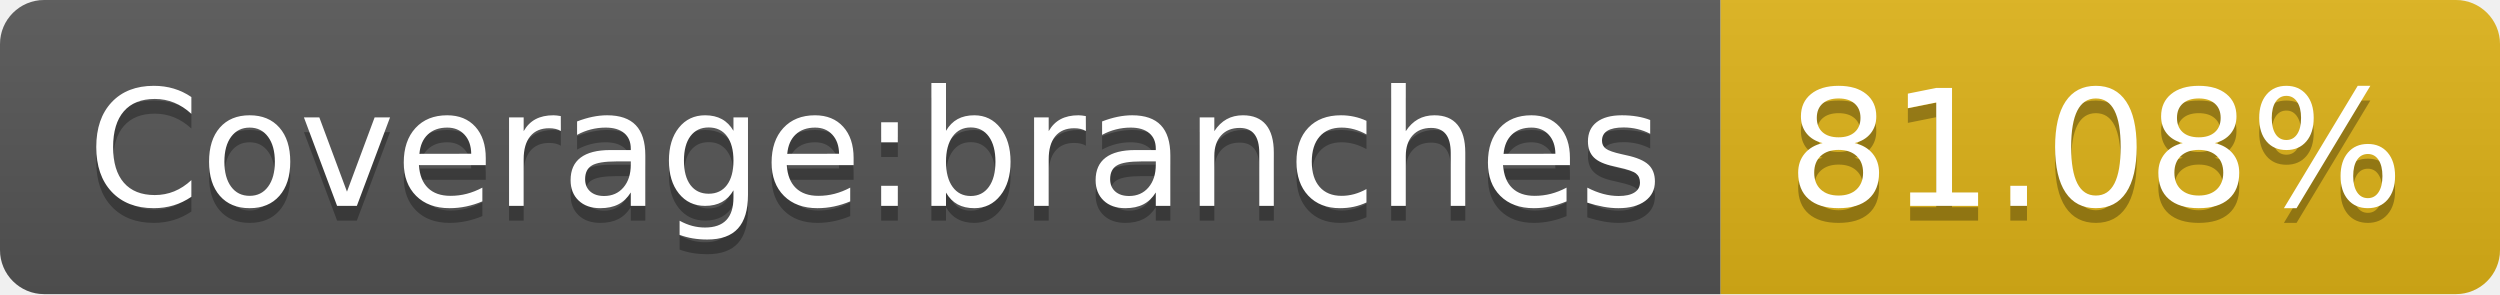
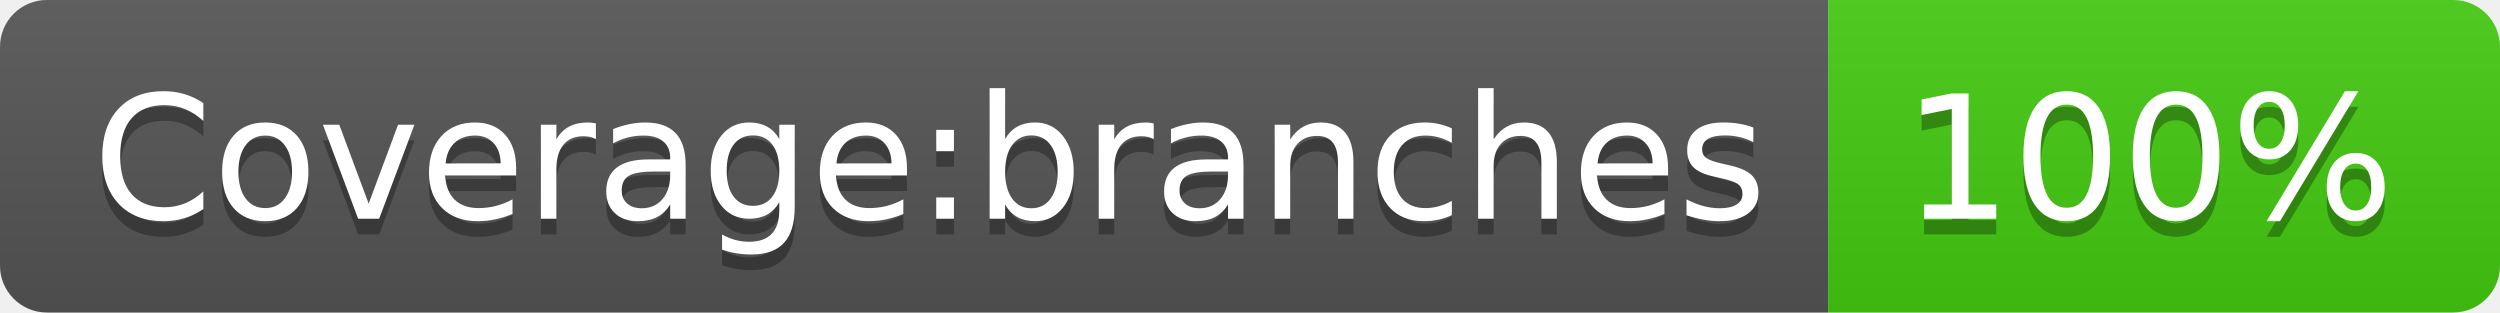
- <svg xmlns="http://www.w3.org/2000/svg" width="170" height="20" role="img" aria-label="Coverage:branches: 81.08%">
+ <svg xmlns="http://www.w3.org/2000/svg" width="160" height="20" role="img" aria-label="Coverage:branches: 100%">
  <linearGradient id="s" x2="0" y2="100%">
    <stop offset="0" stop-color="#bbb" stop-opacity=".1" />
    <stop offset="1" stop-opacity=".1" />
  </linearGradient>
  <clipPath id="r">
-     <rect width="170" height="20" rx="3" fill="#fff" />
+     <rect width="160" height="20" rx="3" fill="#fff" />
  </clipPath>
  <g clip-path="url(#r)">
    <rect width="117" height="20" fill="#555" />
-     <rect x="117" width="53" height="20" fill="#dfb317" />
-     <rect width="170" height="20" fill="url(#s)" />
+     <rect x="117" width="43" height="20" fill="#4c1" />
+     <rect width="160" height="20" fill="url(#s)" />
  </g>
  <g fill="#fff" text-anchor="middle" font-family="Verdana,Geneva,DejaVu Sans,sans-serif" text-rendering="geometricPrecision" font-size="110">
    <text aria-hidden="true" x="595" y="150" fill="#010101" fill-opacity=".3" transform="scale(.1)" textLength="1070">Coverage:branches</text>
    <text x="595" y="140" transform="scale(.1)" fill="#fff" textLength="1070">Coverage:branches</text>
-     <text aria-hidden="true" x="1425" y="150" fill="#010101" fill-opacity=".3" transform="scale(.1)" textLength="430">81.08%</text>
-     <text x="1425" y="140" transform="scale(.1)" fill="#fff" textLength="430">81.08%</text>
+     <text aria-hidden="true" x="1375" y="150" fill="#010101" fill-opacity=".3" transform="scale(.1)" textLength="330">100%</text>
+     <text x="1375" y="140" transform="scale(.1)" fill="#fff" textLength="330">100%</text>
  </g>
</svg>
